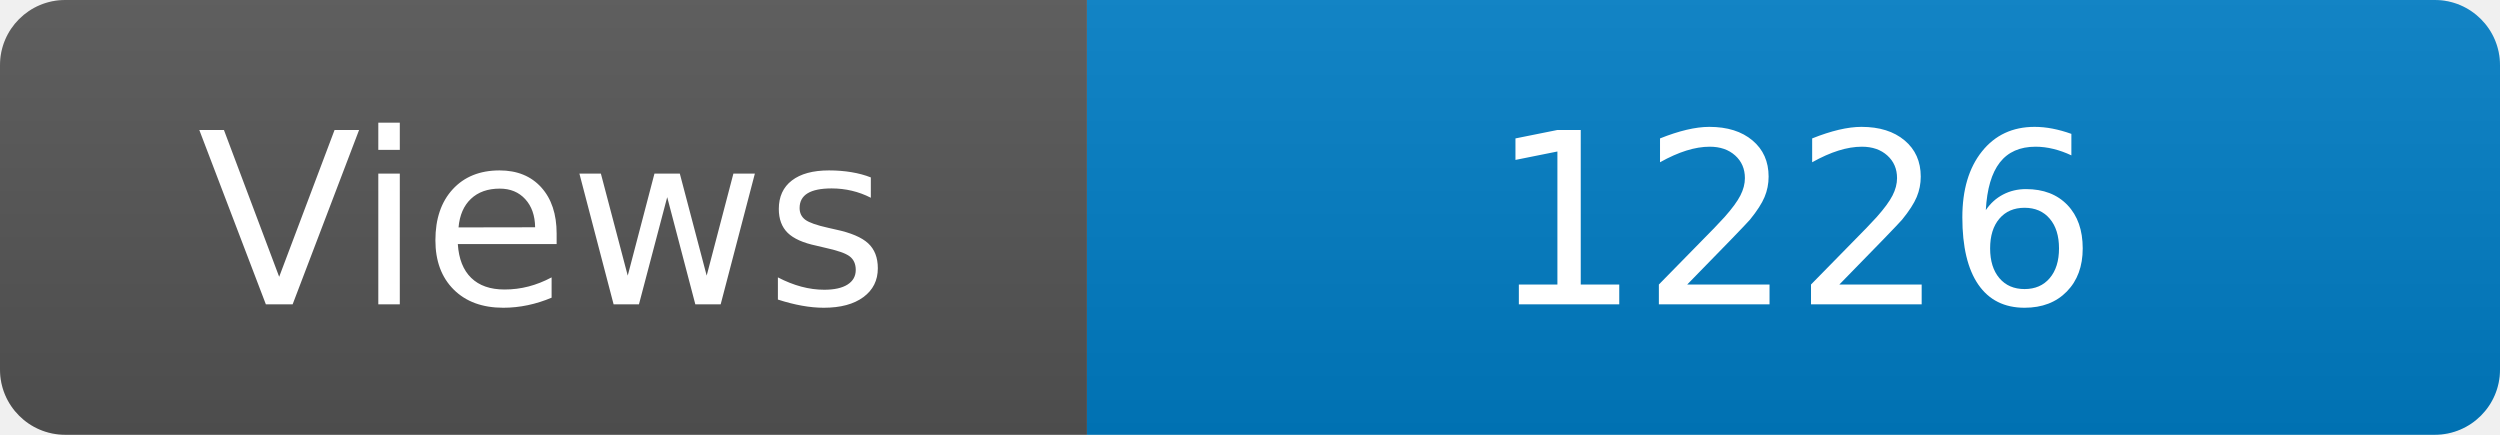
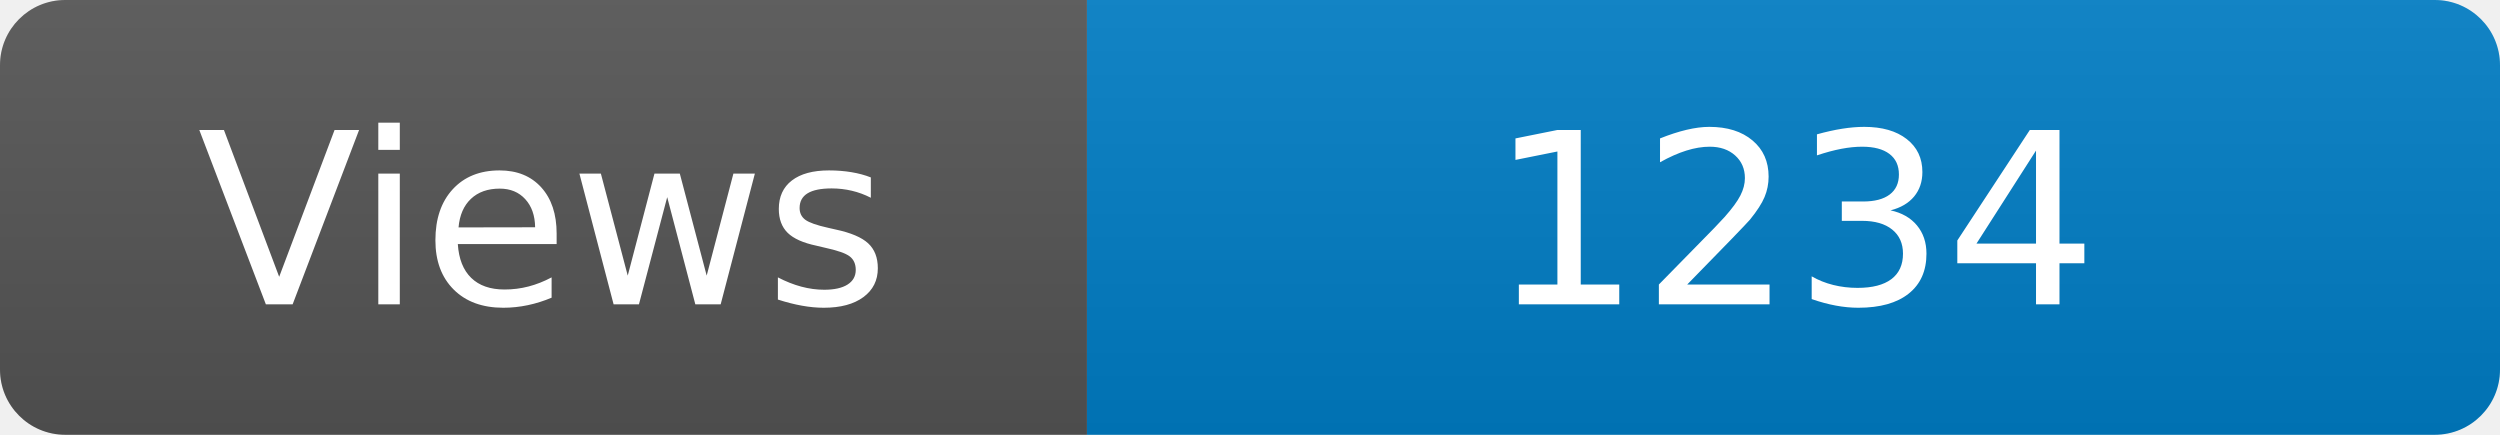
<svg xmlns="http://www.w3.org/2000/svg" width="115" height="20" role="img" aria-label="Maintained?: yes">
  <linearGradient id="s" x2="0" y2="100%">
    <stop offset="0" stop-color="#bbb" stop-opacity=".1" />
    <stop offset="1" stop-opacity=".1" />
  </linearGradient>
  <clipPath id="r">
    <rect width="115" height="20" rx="3" fill="#fff" />
  </clipPath>
  <g clip-path="url(#r)">
    <rect width="50" height="20" fill="#555" />
    <rect x="50" width="160" height="20" fill="#007ec6" />
    <rect width="115" height="20" fill="url(#s)" />
  </g>
  <g fill="#fff" text-anchor="middle" font-family="Verdana,Geneva,DejaVu Sans,sans-serif" font-size="110">
    <text x="250" y="140" transform="scale(.1)" fill="#fff">Views</text>
-     <text x="825" y="140" transform="scale(.1)" fill="#fff">1226</text>
+     <text x="825" y="140" transform="scale(.1)" fill="#fff">1234</text>
  </g>
</svg>
